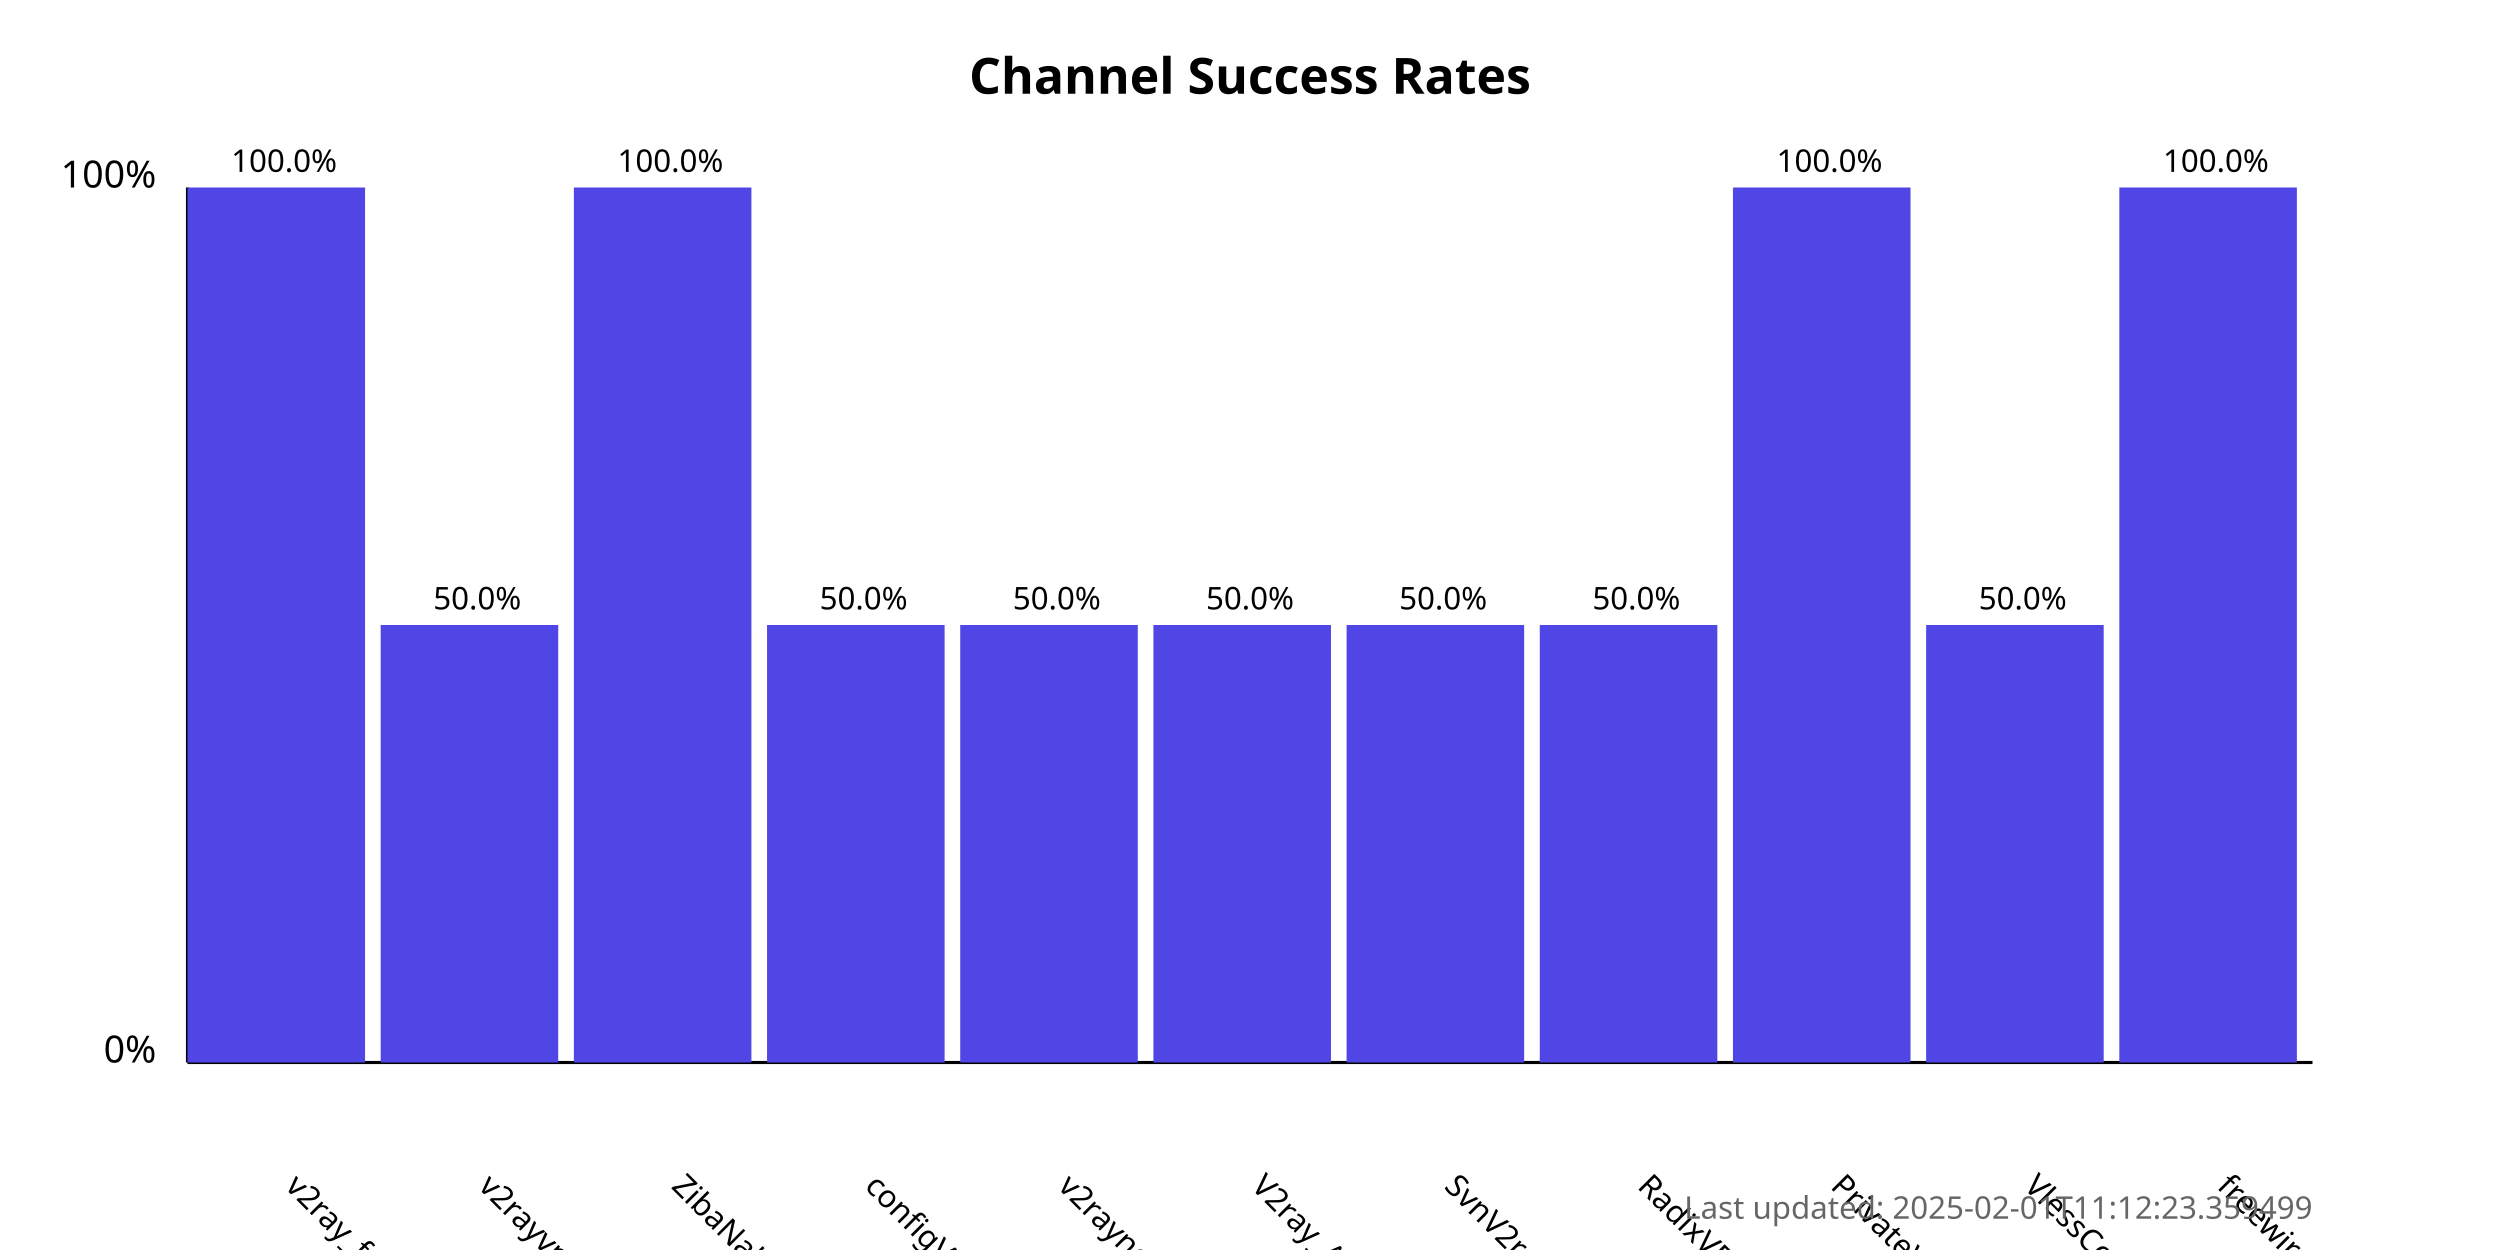
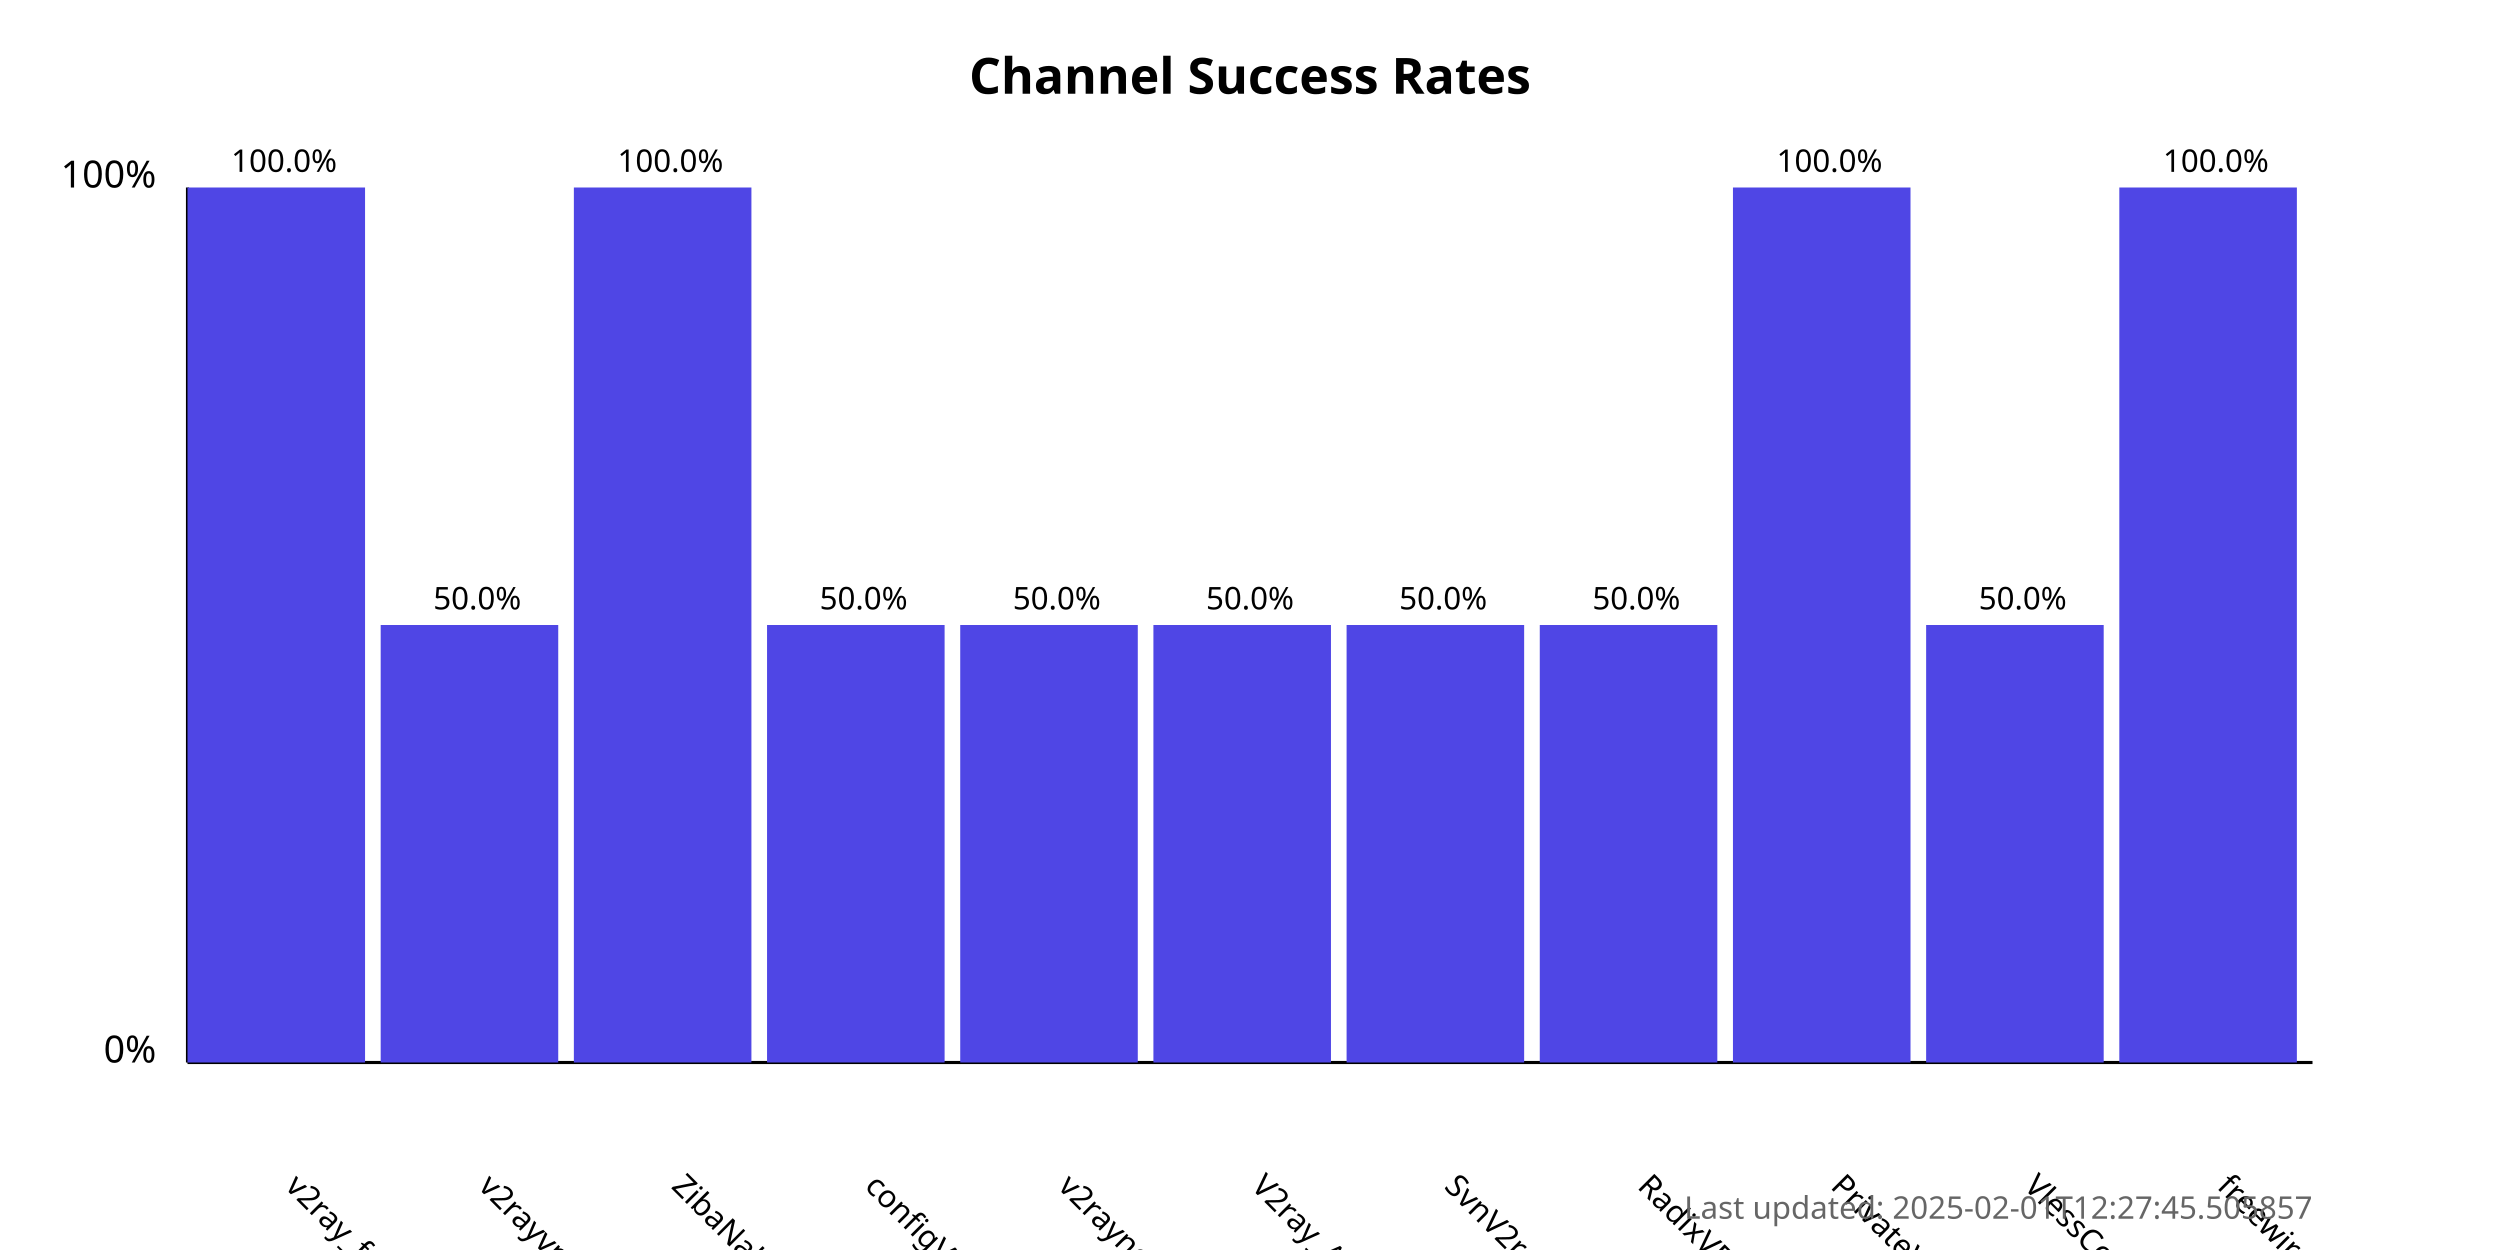
<svg xmlns="http://www.w3.org/2000/svg" width="800" height="400">
  <style>
            .chart-title { font: bold 16px sans-serif; }
            .axis-label { font: 12px sans-serif; }
            .tick-label { font: 10px sans-serif; }
            .bar { fill: #4f46e5; }
            .bar:hover { fill: #6366f1; }
            .timestamp { font: 10px sans-serif; fill: #666; }
        </style>
  <text x="400.0" y="30" text-anchor="middle" class="chart-title">
            Channel Success Rates
        </text>
  <line x1="60" y1="340" x2="60" y2="60" stroke="black" stroke-width="1" />
  <line x1="60" y1="340" x2="740" y2="340" stroke="black" stroke-width="1" />
  <text x="50" y="340" text-anchor="end" class="axis-label">0%</text>
  <text x="50" y="60" text-anchor="end" class="axis-label">100%</text>
  <g>
    <rect x="60" y="60.0" width="56.818" height="280.0" class="bar" />
    <text x="90.909" y="380" transform="rotate(45, 90.90909, 380)" text-anchor="start" class="tick-label">
                v2ray_free_conf
            </text>
    <text x="90.909" y="55.0" text-anchor="middle" class="tick-label">
                100.0%
            </text>
  </g>
  <g>
    <rect x="121.818" y="200.0" width="56.818" height="140.0" class="bar" />
    <text x="152.727" y="380" transform="rotate(45, 152.7273, 380)" text-anchor="start" class="tick-label">
                v2rayvpno
            </text>
    <text x="152.727" y="195.0" text-anchor="middle" class="tick-label">
                50.0%
            </text>
  </g>
  <g>
    <rect x="183.636" y="60.0" width="56.818" height="280.0" class="bar" />
    <text x="214.545" y="380" transform="rotate(45, 214.5455, 380)" text-anchor="start" class="tick-label">
                ZibaNabz
            </text>
    <text x="214.545" y="55.0" text-anchor="middle" class="tick-label">
                100.0%
            </text>
  </g>
  <g>
    <rect x="245.455" y="200.0" width="56.818" height="140.0" class="bar" />
    <text x="276.364" y="380" transform="rotate(45, 276.3636, 380)" text-anchor="start" class="tick-label">
                configV2rayForFree
            </text>
    <text x="276.364" y="195.0" text-anchor="middle" class="tick-label">
                50.0%
            </text>
  </g>
  <g>
    <rect x="307.273" y="200.0" width="56.818" height="140.0" class="bar" />
    <text x="338.182" y="380" transform="rotate(45, 338.1818, 380)" text-anchor="start" class="tick-label">
                v2rayngvpn
            </text>
    <text x="338.182" y="195.0" text-anchor="middle" class="tick-label">
                50.0%
            </text>
  </g>
  <g>
    <rect x="369.091" y="200.0" width="56.818" height="140.0" class="bar" />
    <text x="400.0" y="380" transform="rotate(45, 400.0, 380)" text-anchor="start" class="tick-label">
                V2ray_Alpha
            </text>
    <text x="400.0" y="195.0" text-anchor="middle" class="tick-label">
                50.0%
            </text>
  </g>
  <g>
    <rect x="430.909" y="200.0" width="56.818" height="140.0" class="bar" />
    <text x="461.818" y="380" transform="rotate(45, 461.8182, 380)" text-anchor="start" class="tick-label">
                SvnV2ray
            </text>
    <text x="461.818" y="195.0" text-anchor="middle" class="tick-label">
                50.0%
            </text>
  </g>
  <g>
    <rect x="492.727" y="200.0" width="56.818" height="140.0" class="bar" />
    <text x="523.636" y="380" transform="rotate(45, 523.6364, 380)" text-anchor="start" class="tick-label">
                RadixVPN
            </text>
    <text x="523.636" y="195.0" text-anchor="middle" class="tick-label">
                50.0%
            </text>
  </g>
  <g>
    <rect x="554.545" y="60.0" width="56.818" height="280.0" class="bar" />
    <text x="585.455" y="380" transform="rotate(45, 585.4545, 380)" text-anchor="start" class="tick-label">
                PrivateVPNs
            </text>
    <text x="585.455" y="55.0" text-anchor="middle" class="tick-label">
                100.0%
            </text>
  </g>
  <g>
    <rect x="616.364" y="200.0" width="56.818" height="140.0" class="bar" />
    <text x="647.273" y="380" transform="rotate(45, 647.2727, 380)" text-anchor="start" class="tick-label">
                VlessConfig
            </text>
    <text x="647.273" y="195.0" text-anchor="middle" class="tick-label">
                50.0%
            </text>
  </g>
  <g>
    <rect x="678.182" y="60.0" width="56.818" height="280.0" class="bar" />
    <text x="709.091" y="380" transform="rotate(45, 709.0909, 380)" text-anchor="start" class="tick-label">
                freewireguard
            </text>
    <text x="709.091" y="55.0" text-anchor="middle" class="tick-label">
                100.0%
            </text>
  </g>
  <text x="740" y="390" text-anchor="end" class="timestamp">
-             Last updated: 2025-02-01T11:12:23.359499
+             Last updated: 2025-02-01T12:27:45.505857
        </text>
</svg>
